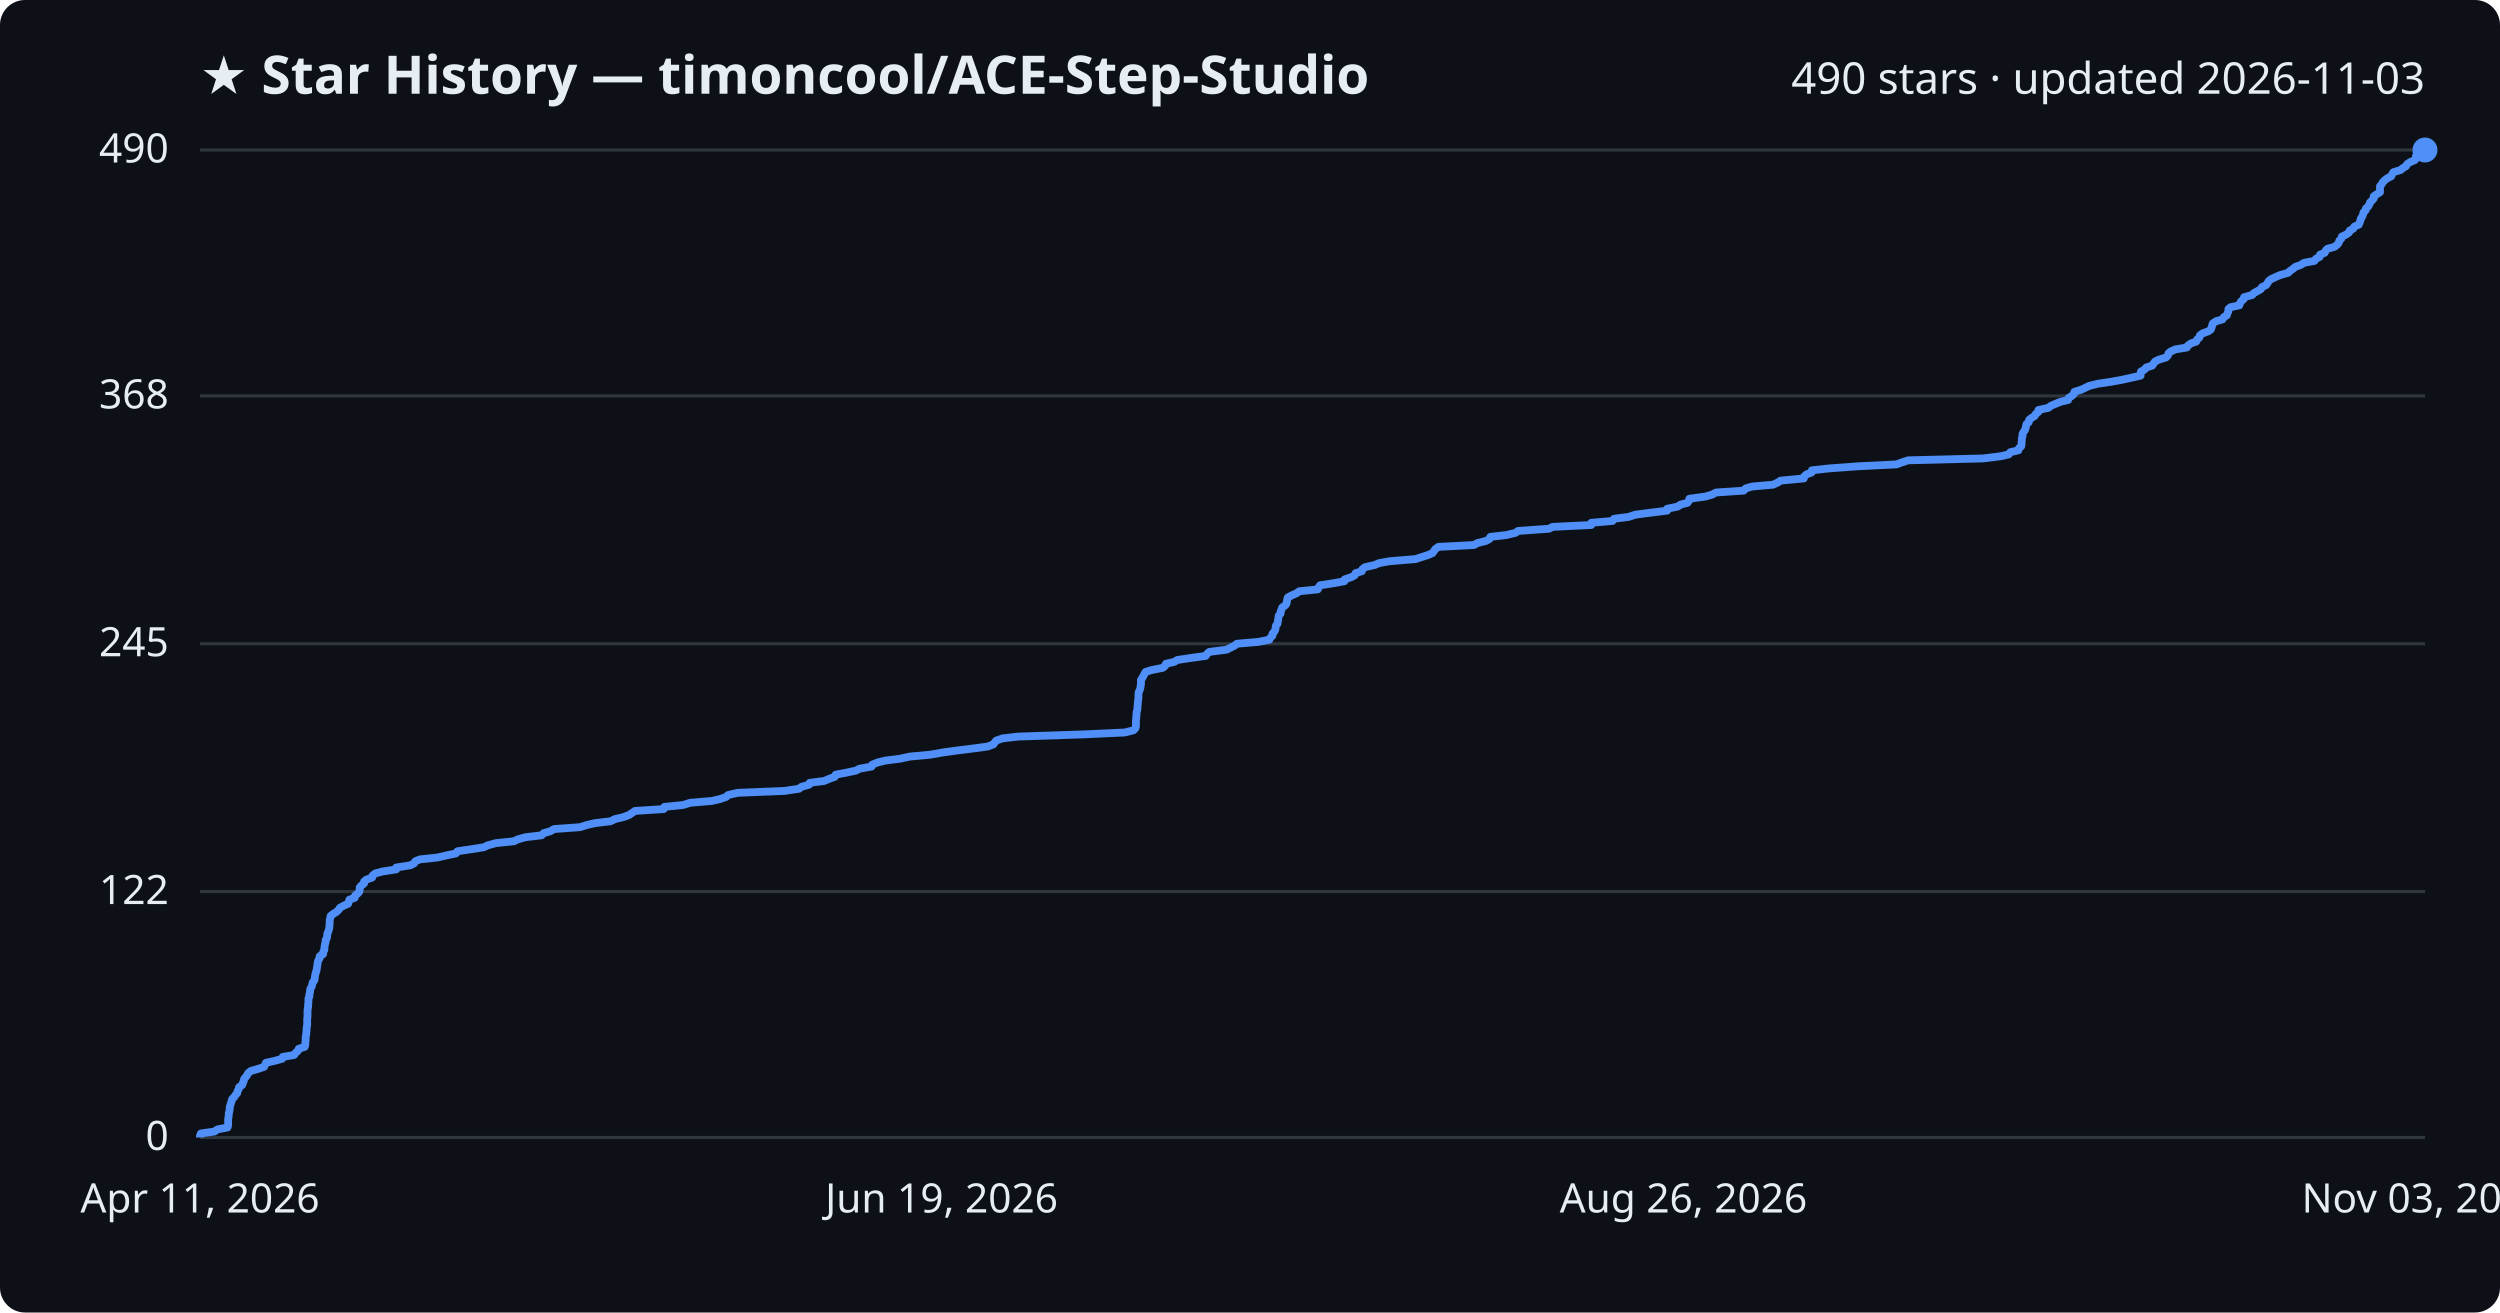
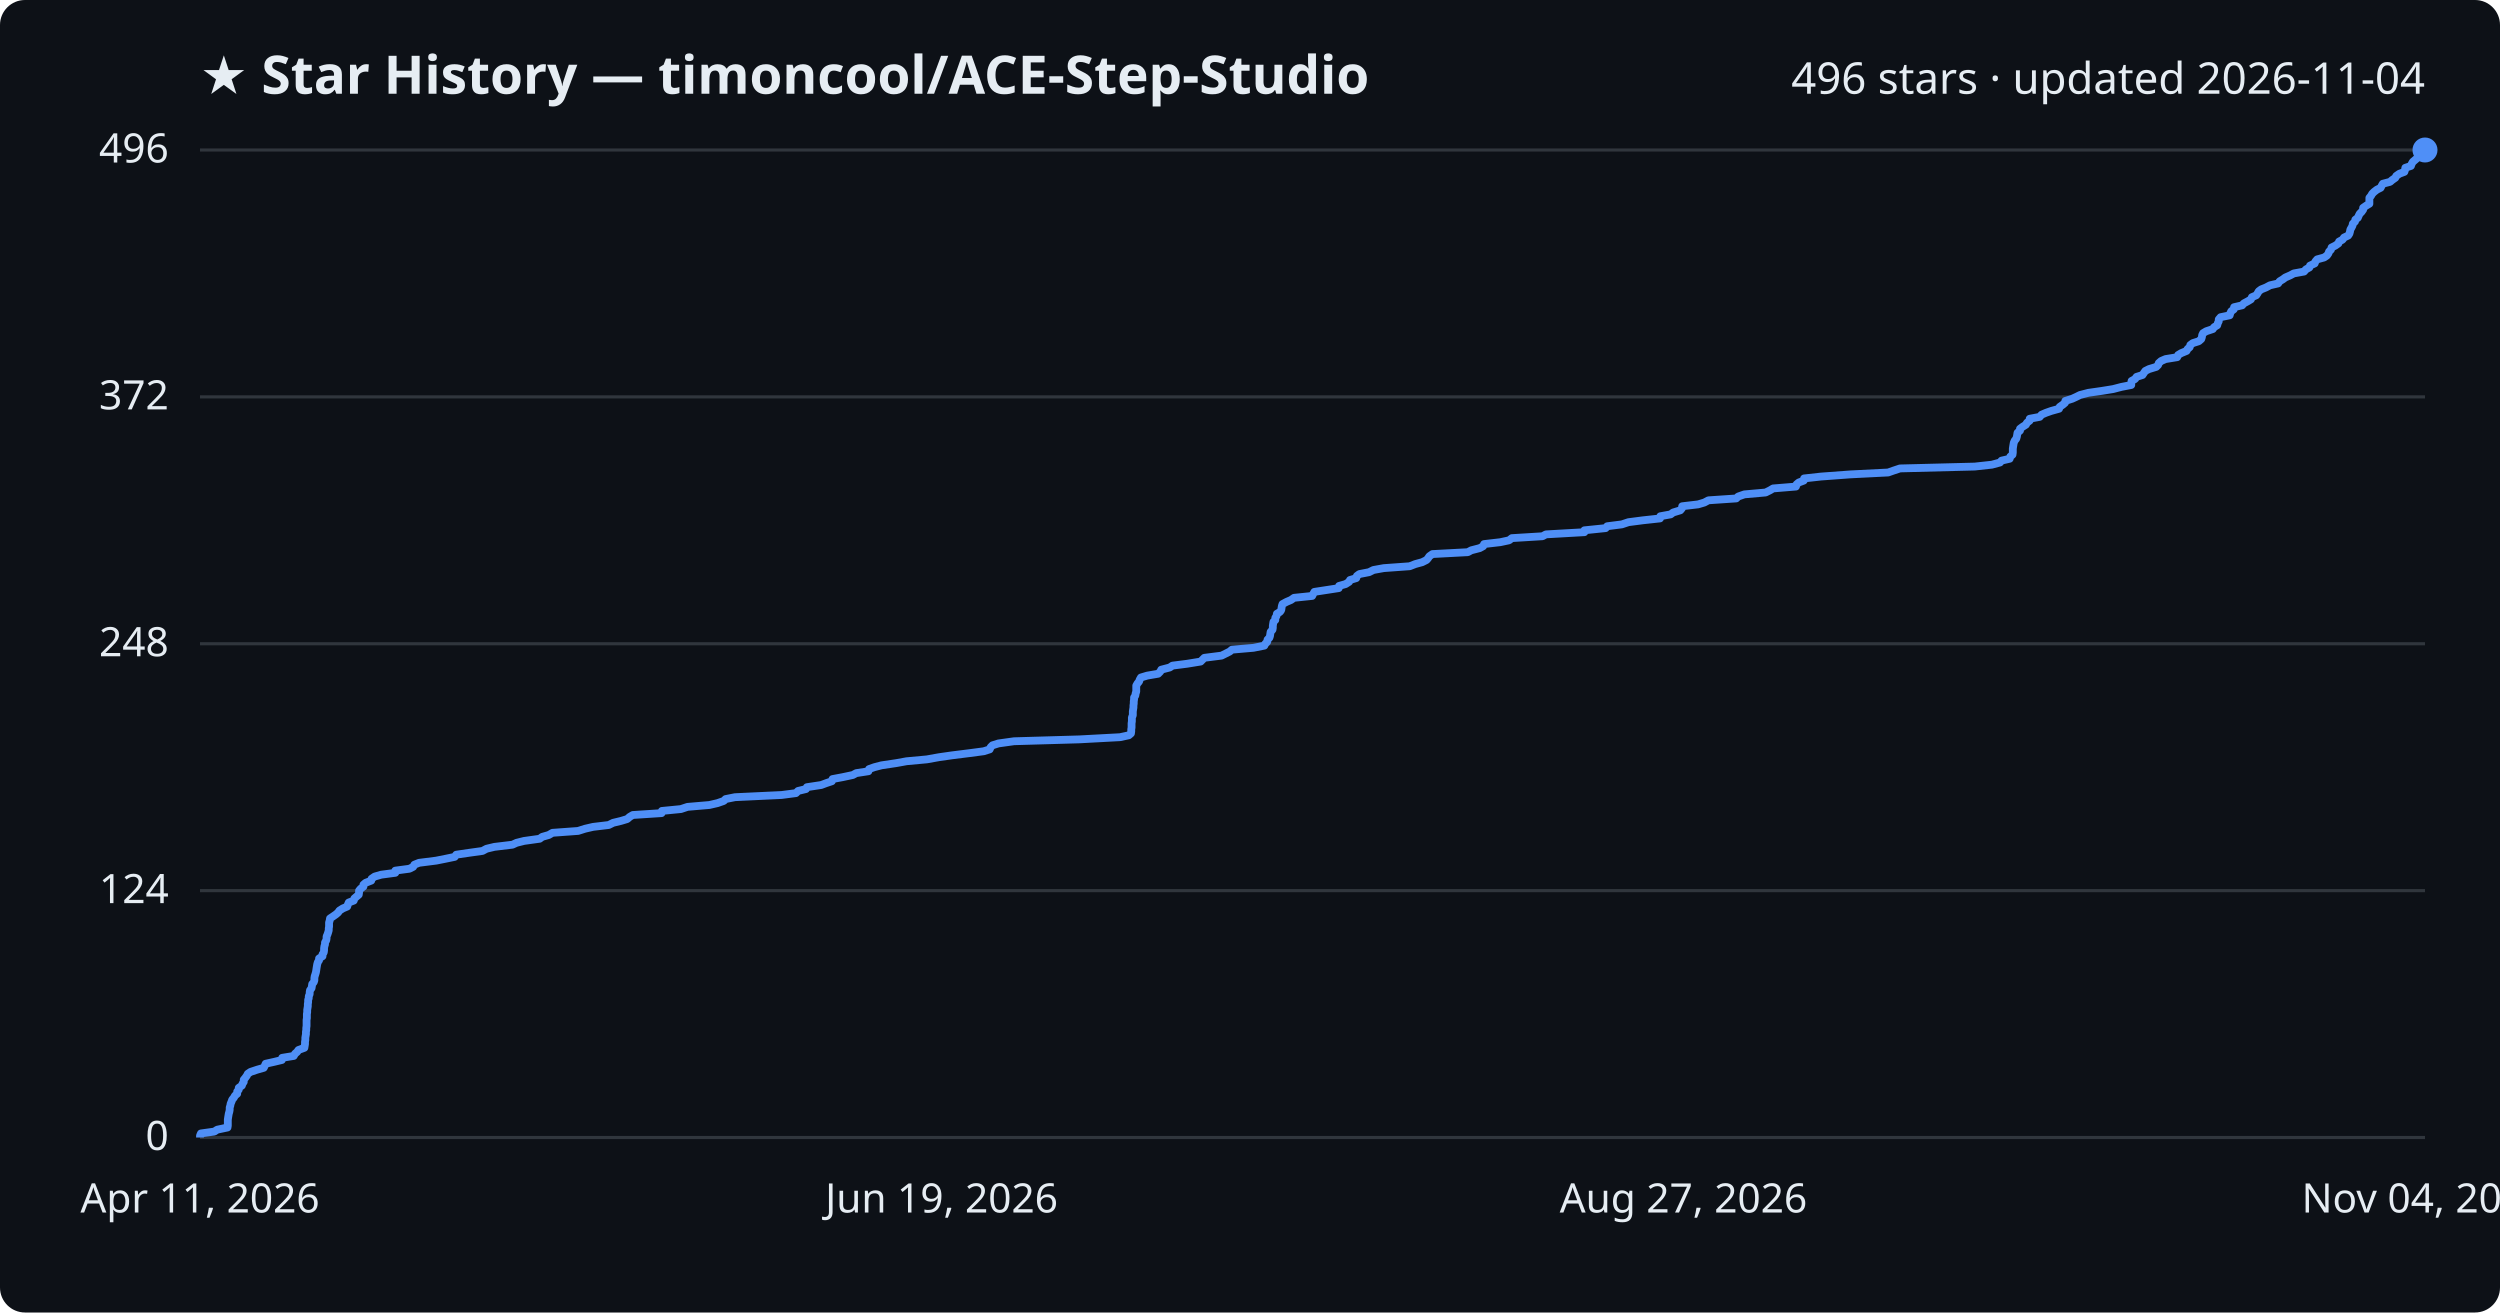
<svg xmlns="http://www.w3.org/2000/svg" viewBox="0 0 800 420" font-family="Segoe UI, sans-serif">
  <rect width="800" height="420" fill="#0d1117" rx="8" />
  <text x="64" y="30" fill="#e6edf3" font-size="17" font-weight="700">★ Star History — timoncool/ACE-Step-Studio</text>
-   <text x="776" y="30" fill="#e6edf3" font-size="14" text-anchor="end">490 stars · updated 2026-11-03</text>
+   <text x="776" y="30" fill="#e6edf3" font-size="14" text-anchor="end">496 stars · updated 2026-11-04</text>
  <line x1="64" y1="364.0" x2="776" y2="364.0" stroke="#30363d" stroke-width="1" />
  <text x="54" y="368.0" fill="#e6edf3" font-size="13" text-anchor="end">0</text>
-   <line x1="64" y1="285.3" x2="776" y2="285.3" stroke="#30363d" stroke-width="1" />
-   <text x="54" y="289.3" fill="#e6edf3" font-size="13" text-anchor="end">122</text>
+   <line x1="64" y1="285.0" x2="776" y2="285.0" stroke="#30363d" stroke-width="1" />
+   <text x="54" y="289.0" fill="#e6edf3" font-size="13" text-anchor="end">124</text>
  <line x1="64" y1="206.0" x2="776" y2="206.0" stroke="#30363d" stroke-width="1" />
-   <text x="54" y="210.0" fill="#e6edf3" font-size="13" text-anchor="end">245</text>
-   <line x1="64" y1="126.7" x2="776" y2="126.7" stroke="#30363d" stroke-width="1" />
-   <text x="54" y="130.7" fill="#e6edf3" font-size="13" text-anchor="end">368</text>
+   <text x="54" y="210.0" fill="#e6edf3" font-size="13" text-anchor="end">248</text>
+   <line x1="64" y1="127.0" x2="776" y2="127.0" stroke="#30363d" stroke-width="1" />
+   <text x="54" y="131.0" fill="#e6edf3" font-size="13" text-anchor="end">372</text>
  <line x1="64" y1="48.0" x2="776" y2="48.0" stroke="#30363d" stroke-width="1" />
-   <text x="54" y="52.0" fill="#e6edf3" font-size="13" text-anchor="end">490</text>
-   <path d="M64.0,364.0 L64.0,363.4 L64.3,362.7 L68.6,362.1 L69.6,361.4 L72.8,360.8 L73.0,360.1 L73.0,359.5 L73.0,358.8 L73.0,358.2 L73.1,357.6 L73.2,356.9 L73.2,356.3 L73.4,355.6 L73.5,355.0 L73.5,354.3 L73.7,353.7 L73.9,353.0 L74.1,352.4 L74.3,351.7 L74.9,351.1 L75.3,350.5 L75.9,349.8 L76.0,349.2 L76.4,348.5 L76.5,347.9 L77.5,347.2 L77.7,346.6 L78.0,345.9 L78.1,345.3 L78.6,344.7 L79.1,344.0 L79.4,343.4 L80.3,342.7 L82.4,342.1 L84.5,341.4 L84.8,340.8 L85.1,340.1 L87.8,339.5 L90.3,338.8 L90.5,338.2 L94.1,337.6 L94.6,336.9 L95.3,336.3 L95.6,335.6 L97.5,335.0 L97.7,334.3 L97.7,333.7 L97.8,333.0 L97.8,332.4 L97.8,331.8 L98.0,331.1 L98.0,330.5 L98.1,329.8 L98.1,329.2 L98.2,328.5 L98.3,327.9 L98.3,327.2 L98.3,326.6 L98.3,326.0 L98.4,325.3 L98.4,324.7 L98.4,324.0 L98.4,323.4 L98.5,322.7 L98.6,322.1 L98.6,321.4 L98.7,320.8 L98.7,320.1 L98.7,319.5 L99.0,318.9 L99.0,318.2 L99.2,317.6 L99.2,316.9 L99.4,316.3 L99.8,315.6 L99.9,315.0 L100.1,314.3 L100.6,313.7 L100.7,313.1 L100.8,312.4 L100.9,311.8 L101.1,311.1 L101.3,310.5 L101.4,309.8 L101.5,309.2 L101.6,308.5 L101.7,307.9 L101.9,307.2 L102.3,306.6 L102.3,306.0 L103.4,305.3 L103.4,304.7 L103.8,304.0 L103.8,303.4 L103.9,302.7 L104.0,302.1 L104.2,301.4 L104.2,300.8 L104.6,300.2 L104.7,299.5 L104.7,298.9 L105.0,298.2 L105.2,297.6 L105.4,296.9 L105.4,296.3 L105.5,295.6 L105.5,295.0 L105.5,294.4 L105.7,293.7 L105.8,293.1 L106.7,292.4 L107.7,291.8 L108.4,291.1 L108.8,290.5 L110.0,289.8 L111.4,289.2 L111.6,288.5 L111.8,287.9 L113.5,287.3 L113.6,286.6 L114.4,286.0 L115.0,285.3 L115.1,284.7 L115.1,284.0 L115.6,283.4 L116.5,282.7 L116.5,282.1 L117.2,281.5 L119.1,280.8 L119.2,280.2 L120.1,279.5 L122.3,278.9 L126.8,278.2 L126.8,277.6 L131.3,276.9 L132.5,276.3 L132.9,275.6 L134.4,275.0 L140.0,274.4 L143.0,273.7 L145.9,273.1 L146.4,272.4 L150.5,271.8 L154.9,271.1 L156.1,270.5 L158.7,269.8 L164.5,269.2 L165.7,268.6 L168.2,267.9 L173.3,267.3 L174.0,266.6 L176.1,266.0 L177.3,265.3 L185.6,264.7 L187.8,264.0 L190.4,263.4 L195.4,262.8 L196.8,262.1 L199.4,261.5 L201.3,260.8 L202.2,260.2 L203.2,259.5 L212.4,258.9 L212.6,258.2 L218.6,257.6 L220.8,256.9 L227.8,256.3 L230.4,255.7 L232.4,255.0 L233.0,254.4 L236.1,253.7 L251.0,253.1 L255.7,252.4 L256.4,251.8 L258.9,251.1 L259.1,250.5 L263.8,249.9 L265.4,249.2 L267.1,248.6 L267.4,247.9 L270.6,247.3 L273.9,246.6 L275.0,246.0 L278.9,245.3 L279.1,244.7 L280.8,244.0 L283.2,243.4 L287.9,242.8 L291.2,242.1 L297.7,241.5 L301.6,240.8 L305.9,240.2 L311.5,239.5 L316.0,238.9 L317.9,238.2 L318.3,237.6 L318.8,237.0 L320.7,236.3 L325.8,235.7 L346.8,235.0 L359.9,234.4 L362.7,233.7 L363.3,233.1 L363.5,232.4 L363.5,231.8 L363.5,231.2 L363.5,230.5 L363.6,229.9 L363.6,229.2 L363.7,228.6 L363.7,227.9 L363.9,227.3 L364.0,226.6 L364.0,226.0 L364.1,225.3 L364.1,224.7 L364.2,224.1 L364.3,223.4 L364.3,222.8 L364.3,222.1 L364.4,221.5 L364.7,220.8 L364.9,220.2 L365.0,219.5 L365.1,218.9 L365.1,218.3 L365.1,217.6 L365.5,217.0 L365.9,216.3 L366.2,215.7 L366.6,215.0 L368.6,214.4 L372.1,213.7 L372.8,213.1 L373.1,212.4 L375.8,211.8 L376.7,211.2 L381.4,210.5 L385.8,209.9 L386.3,209.2 L387.0,208.6 L392.5,207.9 L393.7,207.3 L395.1,206.6 L395.8,206.0 L402.7,205.4 L406.2,204.7 L406.5,204.1 L407.2,203.4 L407.2,202.8 L407.8,202.1 L408.1,201.5 L408.2,200.8 L408.3,200.2 L408.8,199.6 L408.9,198.9 L409.0,198.3 L409.1,197.6 L409.2,197.0 L409.8,196.3 L409.8,195.7 L410.1,195.0 L410.3,194.4 L411.3,193.7 L411.7,193.1 L411.8,192.5 L411.9,191.8 L412.1,191.2 L413.4,190.5 L414.8,189.9 L415.8,189.2 L421.7,188.6 L422.0,187.9 L422.4,187.3 L426.3,186.7 L430.2,186.0 L430.3,185.4 L432.4,184.7 L433.5,184.1 L433.8,183.4 L435.8,182.8 L436.0,182.1 L436.8,181.5 L439.9,180.8 L441.3,180.2 L444.6,179.6 L453.0,178.9 L454.8,178.3 L457.0,177.6 L458.4,177.0 L458.9,176.3 L459.3,175.7 L460.3,175.0 L471.7,174.4 L472.7,173.8 L475.5,173.1 L476.6,172.5 L476.9,171.8 L482.1,171.2 L485.0,170.5 L485.8,169.9 L495.7,169.2 L496.8,168.6 L509.2,168.0 L509.2,167.3 L516.0,166.7 L516.5,166.0 L521.2,165.4 L523.3,164.7 L527.9,164.1 L533.5,163.4 L533.5,162.8 L536.9,162.1 L537.7,161.5 L540.0,160.9 L540.5,160.2 L540.6,159.6 L545.7,158.9 L547.8,158.3 L549.1,157.6 L558.0,157.0 L558.6,156.3 L560.6,155.7 L567.4,155.1 L568.9,154.4 L569.8,153.8 L577.2,153.1 L577.3,152.5 L578.1,151.8 L579.7,151.2 L579.8,150.5 L585.2,149.9 L594.8,149.2 L606.9,148.6 L608.5,148.0 L610.6,147.3 L634.6,146.7 L640.2,146.0 L642.8,145.4 L643.3,144.7 L645.9,144.1 L646.1,143.4 L646.8,142.8 L646.9,142.2 L646.9,141.5 L647.0,140.9 L647.0,140.2 L647.2,139.6 L647.2,138.9 L647.5,138.3 L648.0,137.6 L648.2,137.0 L648.3,136.4 L648.5,135.7 L649.2,135.1 L649.3,134.4 L650.0,133.8 L651.1,133.1 L651.4,132.5 L652.3,131.8 L652.3,131.2 L655.5,130.5 L656.2,129.9 L657.6,129.3 L659.3,128.6 L661.8,128.0 L662.0,127.3 L663.0,126.7 L663.7,126.0 L663.8,125.4 L666.0,124.7 L667.3,124.1 L668.5,123.5 L671.3,122.8 L675.4,122.2 L679.2,121.5 L681.9,120.9 L685.0,120.2 L685.0,119.6 L685.1,118.9 L686.2,118.3 L686.8,117.6 L688.7,117.0 L689.1,116.4 L689.6,115.7 L690.8,115.1 L693.1,114.4 L693.7,113.8 L693.9,113.1 L694.6,112.5 L696.1,111.8 L699.8,111.2 L700.1,110.6 L701.1,109.9 L702.8,109.3 L703.1,108.6 L703.8,108.0 L704.0,107.3 L704.8,106.7 L706.7,106.0 L707.5,105.4 L707.7,104.8 L707.9,104.1 L708.1,103.5 L709.1,102.8 L711.2,102.2 L711.6,101.5 L712.6,100.9 L712.8,100.2 L713.1,99.6 L713.1,98.9 L713.8,98.3 L716.6,97.7 L716.8,97.0 L717.2,96.4 L718.0,95.7 L718.1,95.1 L720.7,94.4 L721.2,93.8 L722.5,93.1 L723.5,92.5 L723.8,91.9 L725.2,91.2 L725.6,90.6 L726.0,89.9 L726.8,89.3 L728.3,88.6 L729.7,88.0 L732.2,87.3 L732.8,86.7 L733.8,86.0 L734.5,85.4 L736.2,84.8 L737.3,84.1 L740.6,83.5 L741.1,82.8 L742.3,82.2 L742.4,81.5 L743.9,80.9 L744.2,80.2 L744.8,79.6 L747.0,79.0 L747.9,78.3 L748.4,77.7 L748.6,77.0 L749.2,76.4 L749.4,75.7 L750.7,75.1 L751.7,74.4 L751.9,73.8 L753.0,73.2 L753.4,72.5 L754.8,71.9 L755.1,71.2 L755.3,70.6 L755.5,69.9 L755.9,69.3 L756.2,68.6 L756.3,68.0 L757.0,67.3 L757.1,66.7 L757.8,66.1 L758.2,65.4 L758.4,64.8 L759.1,64.1 L759.6,63.5 L759.6,62.8 L760.5,62.2 L761.6,61.5 L761.6,60.9 L761.6,60.3 L761.6,59.6 L762.1,59.0 L762.5,58.3 L763.1,57.7 L764.0,57.0 L765.2,56.4 L765.5,55.7 L765.9,55.1 L768.2,54.4 L768.9,53.8 L769.9,53.2 L770.3,52.5 L771.2,51.9 L772.8,51.2 L773.1,50.6 L773.1,49.9 L774.9,49.3 L775.1,48.6 L775.5,48.0 L776.0,48.0" fill="none" stroke="#4f8ff7" stroke-width="2.5" stroke-linejoin="round" />
+   <text x="54" y="52.0" fill="#e6edf3" font-size="13" text-anchor="end">496</text>
+   <path d="M64.0,364.0 L64.0,363.4 L64.3,362.7 L68.6,362.1 L69.5,361.5 L72.8,360.8 L72.9,360.2 L72.9,359.5 L72.9,358.9 L72.9,358.3 L73.0,357.6 L73.1,357.0 L73.2,356.4 L73.4,355.7 L73.5,355.1 L73.5,354.4 L73.7,353.8 L73.8,353.2 L74.1,352.5 L74.3,351.9 L74.8,351.3 L75.2,350.6 L75.9,350.0 L75.9,349.3 L76.4,348.7 L76.4,348.1 L77.4,347.4 L77.6,346.8 L78.0,346.2 L78.0,345.5 L78.5,344.9 L79.0,344.2 L79.3,343.6 L80.2,343.0 L82.3,342.3 L84.4,341.7 L84.7,341.1 L85.0,340.4 L87.7,339.8 L90.2,339.2 L90.3,338.5 L94.0,337.9 L94.4,337.2 L95.1,336.6 L95.5,336.0 L97.4,335.3 L97.5,334.7 L97.6,334.1 L97.6,333.4 L97.7,332.8 L97.7,332.1 L97.8,331.5 L97.9,330.9 L97.9,330.2 L98.0,329.6 L98.0,329.0 L98.1,328.3 L98.1,327.7 L98.1,327.0 L98.1,326.4 L98.2,325.8 L98.2,325.1 L98.2,324.5 L98.3,323.9 L98.3,323.2 L98.4,322.6 L98.5,322.0 L98.5,321.3 L98.6,320.7 L98.6,320.0 L98.8,319.4 L98.8,318.8 L99.1,318.1 L99.1,317.5 L99.2,316.9 L99.7,316.2 L99.8,315.6 L99.9,314.9 L100.4,314.3 L100.6,313.7 L100.6,313.0 L100.7,312.4 L100.9,311.8 L101.1,311.1 L101.2,310.5 L101.3,309.8 L101.4,309.2 L101.5,308.6 L101.7,307.9 L102.1,307.3 L102.1,306.7 L103.2,306.0 L103.2,305.4 L103.6,304.8 L103.7,304.1 L103.7,303.5 L103.8,302.8 L104.0,302.2 L104.0,301.6 L104.4,300.9 L104.5,300.3 L104.5,299.7 L104.8,299.0 L105.0,298.4 L105.2,297.7 L105.2,297.1 L105.3,296.5 L105.3,295.8 L105.3,295.2 L105.5,294.6 L105.6,293.9 L106.5,293.3 L107.5,292.6 L108.2,292.0 L108.6,291.4 L109.7,290.7 L111.1,290.1 L111.3,289.5 L111.6,288.8 L113.2,288.2 L113.4,287.5 L114.1,286.9 L114.8,286.3 L114.9,285.6 L114.9,285.0 L115.4,284.4 L116.3,283.7 L116.3,283.1 L117.0,282.5 L118.8,281.8 L118.9,281.2 L119.9,280.5 L122.0,279.9 L126.5,279.3 L126.5,278.6 L131.0,278.0 L132.2,277.4 L132.6,276.7 L134.1,276.1 L139.6,275.4 L142.6,274.8 L145.5,274.2 L146.0,273.5 L150.1,272.9 L154.4,272.3 L155.7,271.6 L158.2,271.0 L164.0,270.3 L165.3,269.7 L167.7,269.1 L172.7,268.4 L173.5,267.8 L175.6,267.2 L176.8,266.5 L185.0,265.9 L187.2,265.2 L189.8,264.6 L194.8,264.0 L196.2,263.3 L198.7,262.7 L200.7,262.1 L201.5,261.4 L202.5,260.8 L211.7,260.2 L211.8,259.5 L217.9,258.9 L220.0,258.2 L227.0,257.6 L229.6,257.0 L231.6,256.3 L232.2,255.7 L235.2,255.1 L250.1,254.4 L254.7,253.8 L255.4,253.1 L257.9,252.5 L258.2,251.9 L262.8,251.2 L264.4,250.6 L266.2,250.0 L266.4,249.3 L269.6,248.7 L272.9,248.0 L274.0,247.4 L277.9,246.8 L278.1,246.1 L279.8,245.5 L282.1,244.9 L286.8,244.2 L290.1,243.6 L296.6,243.0 L300.5,242.3 L304.7,241.7 L310.3,241.0 L314.8,240.4 L316.7,239.8 L317.0,239.1 L317.6,238.5 L319.5,237.9 L324.5,237.2 L345.4,236.6 L358.4,235.9 L361.2,235.3 L361.9,234.7 L362.0,234.0 L362.0,233.4 L362.1,232.8 L362.1,232.1 L362.1,231.5 L362.2,230.8 L362.2,230.2 L362.2,229.6 L362.5,228.9 L362.5,228.3 L362.5,227.7 L362.6,227.0 L362.7,226.4 L362.7,225.8 L362.8,225.1 L362.8,224.5 L362.9,223.8 L362.9,223.2 L363.3,222.6 L363.4,221.9 L363.6,221.3 L363.6,220.7 L363.6,220.0 L363.6,219.4 L364.0,218.7 L364.5,218.1 L364.7,217.5 L365.1,216.8 L367.1,216.2 L370.6,215.6 L371.3,214.9 L371.6,214.3 L374.3,213.6 L375.2,213.0 L379.9,212.4 L384.2,211.7 L384.8,211.1 L385.4,210.5 L390.9,209.8 L392.1,209.2 L393.5,208.5 L394.2,207.9 L401.1,207.3 L404.6,206.6 L404.9,206.0 L405.5,205.4 L405.6,204.7 L406.2,204.1 L406.4,203.5 L406.5,202.8 L406.6,202.2 L407.2,201.5 L407.3,200.9 L407.3,200.3 L407.4,199.6 L407.5,199.0 L408.1,198.4 L408.1,197.7 L408.5,197.1 L408.6,196.4 L409.6,195.8 L410.0,195.2 L410.1,194.5 L410.2,193.9 L410.4,193.3 L411.7,192.6 L413.1,192.0 L414.1,191.3 L419.9,190.7 L420.2,190.1 L420.6,189.4 L424.5,188.8 L428.4,188.2 L428.5,187.5 L430.6,186.9 L431.7,186.2 L432.0,185.6 L434.0,185.0 L434.2,184.3 L435.0,183.7 L438.1,183.1 L439.5,182.4 L442.8,181.8 L451.1,181.2 L452.9,180.5 L455.1,179.9 L456.5,179.2 L457.0,178.6 L457.4,178.0 L458.4,177.3 L469.7,176.7 L470.8,176.1 L473.5,175.4 L474.6,174.8 L474.9,174.1 L480.1,173.5 L482.9,172.9 L483.8,172.2 L493.6,171.6 L494.7,171.0 L507.0,170.3 L507.0,169.7 L513.8,169.0 L514.3,168.4 L519.0,167.8 L521.1,167.1 L525.7,166.5 L531.2,165.9 L531.3,165.2 L534.6,164.6 L535.4,164.0 L537.7,163.3 L538.2,162.7 L538.3,162.0 L543.4,161.4 L545.4,160.8 L546.7,160.1 L555.6,159.5 L556.2,158.9 L558.2,158.2 L565.0,157.6 L566.4,156.9 L567.4,156.3 L574.7,155.7 L574.9,155.0 L575.6,154.4 L577.2,153.8 L577.3,153.1 L582.7,152.5 L592.2,151.8 L604.2,151.2 L605.9,150.6 L608.0,149.9 L631.9,149.3 L637.4,148.7 L640.0,148.0 L640.5,147.4 L643.1,146.8 L643.3,146.1 L644.0,145.5 L644.1,144.8 L644.1,144.2 L644.1,143.6 L644.2,142.9 L644.3,142.3 L644.4,141.7 L644.7,141.0 L645.2,140.4 L645.4,139.7 L645.5,139.1 L645.6,138.5 L646.4,137.8 L646.4,137.2 L647.2,136.6 L648.3,135.9 L648.6,135.3 L649.5,134.6 L649.5,134.0 L652.7,133.4 L653.3,132.7 L654.7,132.1 L656.4,131.5 L658.9,130.8 L659.1,130.2 L660.1,129.5 L660.8,128.9 L660.9,128.3 L663.1,127.6 L664.4,127.0 L665.6,126.4 L668.3,125.7 L672.5,125.1 L676.2,124.5 L678.9,123.8 L682.0,123.2 L682.0,122.5 L682.1,121.9 L683.2,121.3 L683.7,120.6 L685.6,120.0 L686.0,119.4 L686.5,118.7 L687.7,118.1 L690.0,117.4 L690.6,116.8 L690.8,116.2 L691.6,115.5 L693.0,114.9 L696.7,114.3 L697.0,113.6 L698.0,113.0 L699.7,112.3 L700.0,111.7 L700.7,111.1 L700.9,110.4 L701.7,109.8 L703.6,109.2 L704.4,108.5 L704.6,107.9 L704.7,107.2 L705.0,106.6 L706.0,106.0 L708.1,105.3 L708.5,104.7 L709.5,104.1 L709.7,103.4 L710.0,102.8 L710.0,102.2 L710.6,101.5 L713.5,100.9 L713.7,100.2 L714.0,99.6 L714.8,99.0 L714.9,98.3 L717.5,97.7 L718.0,97.1 L719.3,96.4 L720.3,95.8 L720.6,95.1 L722.0,94.5 L722.4,93.9 L722.8,93.2 L723.6,92.6 L725.1,92.0 L726.4,91.3 L729.0,90.7 L729.5,90.0 L730.5,89.4 L731.3,88.8 L732.9,88.1 L734.0,87.5 L737.3,86.9 L737.9,86.2 L739.0,85.6 L739.2,85.0 L740.7,84.3 L740.9,83.7 L741.5,83.0 L743.7,82.4 L744.6,81.8 L745.1,81.1 L745.3,80.5 L745.9,79.9 L746.1,79.2 L747.3,78.6 L748.3,77.9 L748.5,77.3 L749.6,76.7 L750.1,76.0 L751.4,75.4 L751.8,74.8 L752.0,74.1 L752.1,73.5 L752.5,72.8 L752.8,72.2 L752.9,71.6 L753.6,70.9 L753.7,70.3 L754.5,69.7 L754.8,69.0 L755.1,68.4 L755.7,67.8 L756.2,67.1 L756.2,66.5 L757.2,65.8 L758.2,65.2 L758.2,64.6 L758.2,63.9 L758.2,63.3 L758.7,62.7 L759.1,62.0 L759.7,61.4 L760.6,60.7 L761.8,60.1 L762.1,59.5 L762.5,58.8 L764.8,58.2 L765.5,57.6 L766.5,56.9 L766.8,56.3 L767.8,55.6 L769.4,55.0 L769.6,54.4 L769.7,53.7 L771.5,53.1 L771.7,52.5 L772.1,51.8 L772.8,51.2 L773.6,50.5 L774.2,49.9 L774.4,49.3 L774.5,48.6 L774.8,48.0 L776.0,48.0" fill="none" stroke="#4f8ff7" stroke-width="2.5" stroke-linejoin="round" />
  <circle cx="776.0" cy="48.0" r="4" fill="#4f8ff7" />
  <text x="64.0" y="388" fill="#e6edf3" font-size="13" text-anchor="middle">Apr 11, 2026</text>
  <text x="301.3" y="388" fill="#e6edf3" font-size="13" text-anchor="middle">Jun 19, 2026</text>
-   <text x="538.7" y="388" fill="#e6edf3" font-size="13" text-anchor="middle">Aug 26, 2026</text>
-   <text x="776.0" y="388" fill="#e6edf3" font-size="13" text-anchor="middle">Nov 03, 2026</text>
+   <text x="538.7" y="388" fill="#e6edf3" font-size="13" text-anchor="middle">Aug 27, 2026</text>
+   <text x="776.0" y="388" fill="#e6edf3" font-size="13" text-anchor="middle">Nov 04, 2026</text>
</svg>
